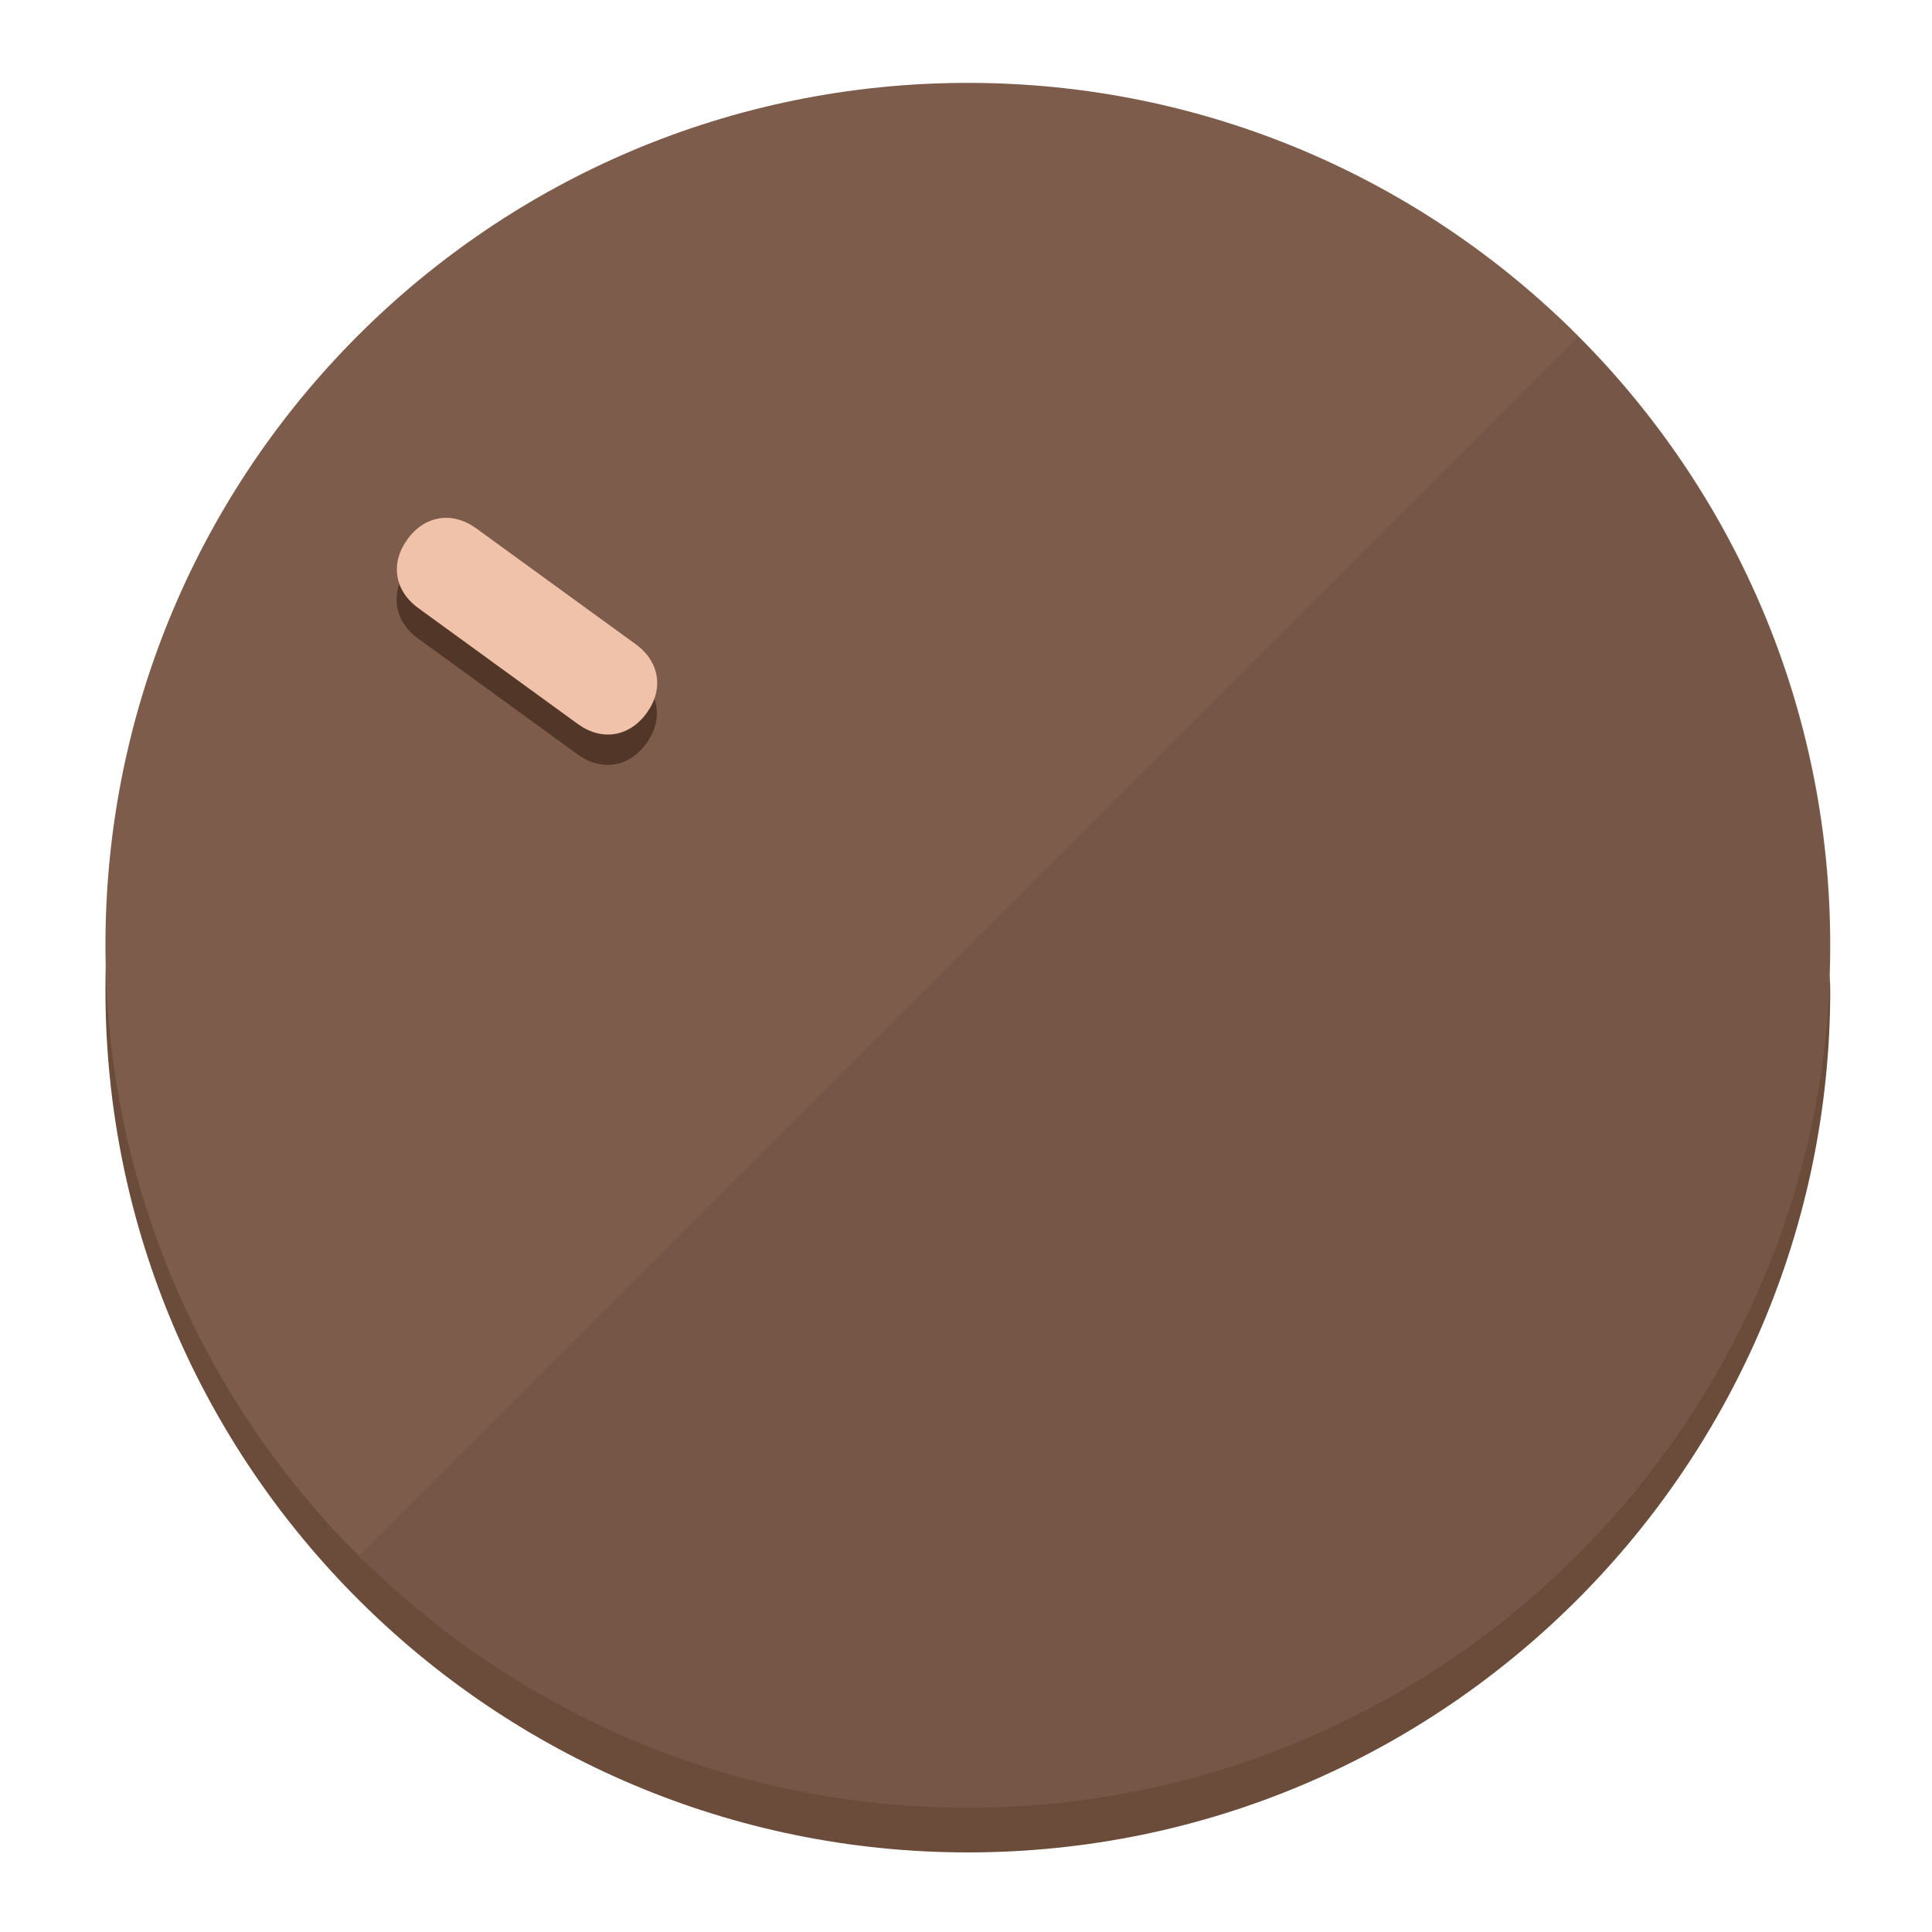
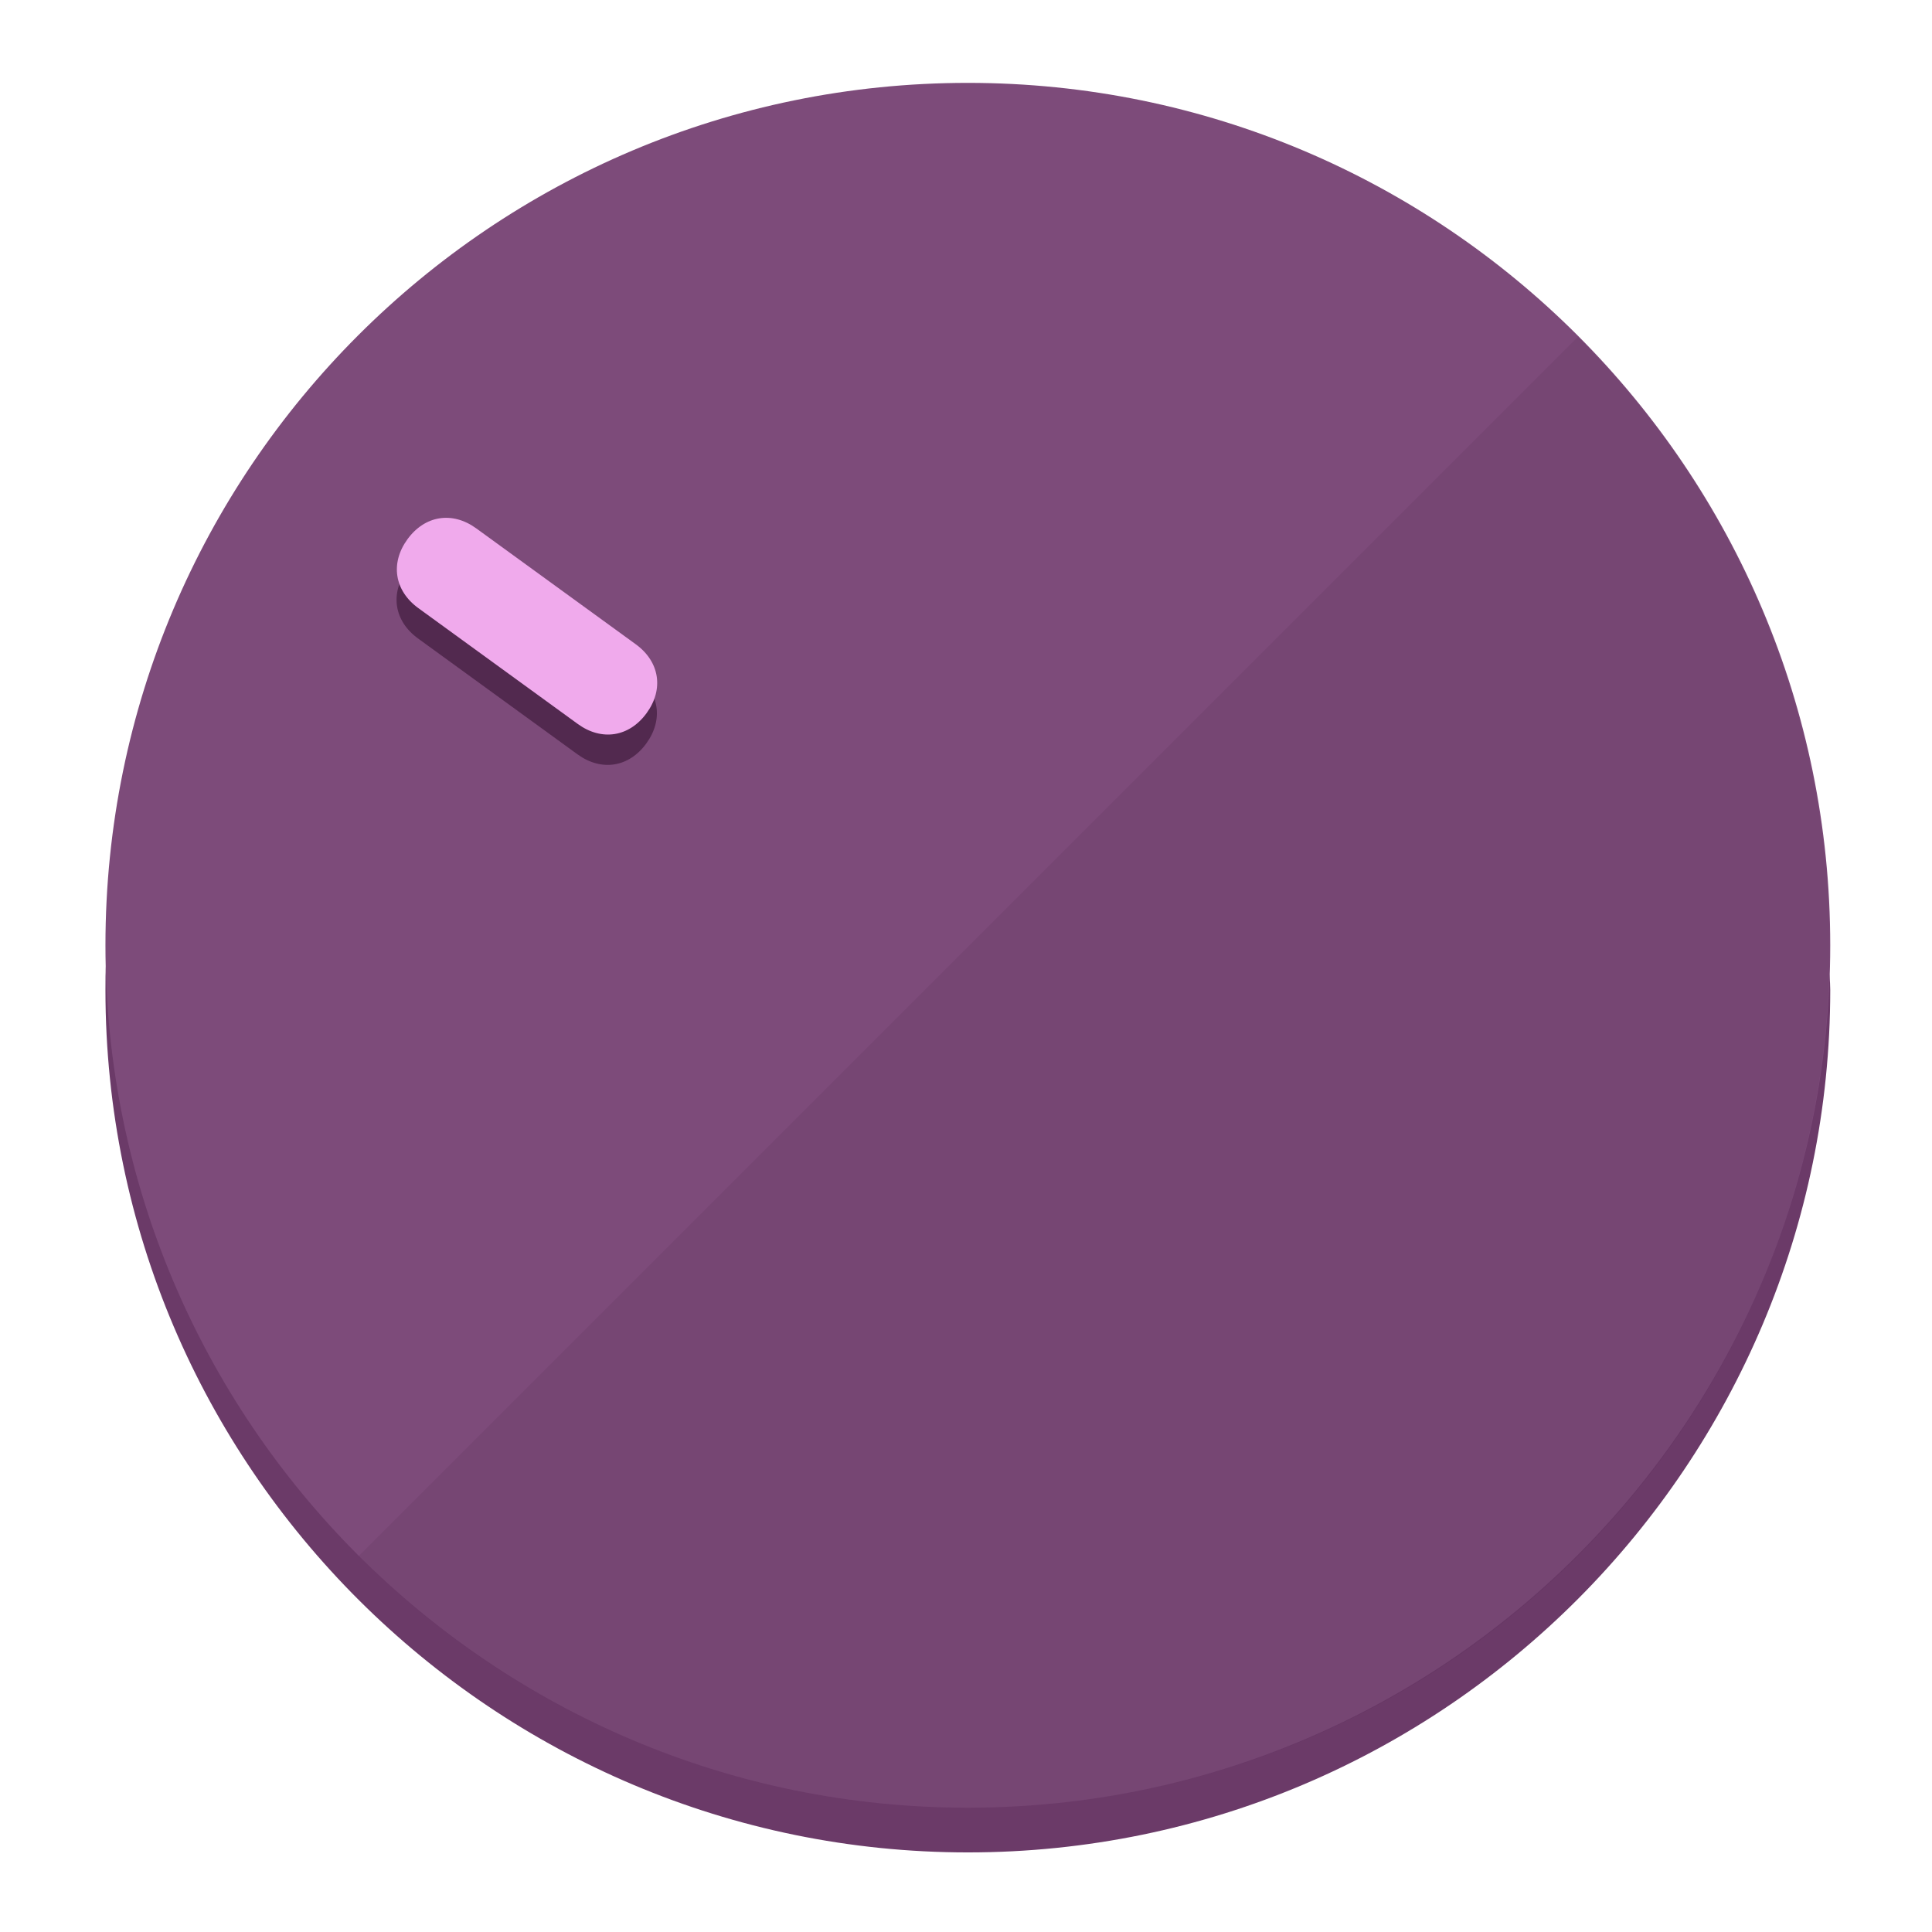
<svg xmlns="http://www.w3.org/2000/svg" height="120px" width="120px" version="1.1" id="Layer_1" viewBox="0 0 496.8 496.8" xml:space="preserve">
  <defs id="defs23" />
  <g id="g3158">
-     <path style="display:inline;fill:#6B4B3A;fill-opacity:1;stroke-width:1.584" d="m 248.875,445.92 c 116.582,0 212.89,-91.238 220.493,-205.286 0,5.069 1.267,8.87 1.267,13.939 0,121.651 -98.842,221.76 -221.76,221.76 -121.651,0 -221.76,-98.842 -221.76,-221.76 0,-5.069 0,-8.87 1.267,-13.939 7.603,114.048 103.91,205.286 220.493,205.286 z" id="path8" />
-     <circle style="display:inline;fill:#7D5C4B;fill-opacity:1;stroke-width:1.584" cx="248.875" cy="243.071" r="221.76" id="circle12" />
-     <path style="display:inline;fill:#523729;fill-opacity:0.154;stroke-width:1.587" d="m 405.744,86.606 c 86.308,86.308 86.308,227.193 0,313.5 -86.308,86.308 -227.193,86.308 -313.5,0" id="path14" />
+     <path style="display:inline;fill:#6B3A68;fill-opacity:1;stroke-width:1.584" d="m 248.875,445.92 c 116.582,0 212.89,-91.238 220.493,-205.286 0,5.069 1.267,8.87 1.267,13.939 0,121.651 -98.842,221.76 -221.76,221.76 -121.651,0 -221.76,-98.842 -221.76,-221.76 0,-5.069 0,-8.87 1.267,-13.939 7.603,114.048 103.91,205.286 220.493,205.286 z" id="path8" />
+     <circle style="display:inline;fill:#7D4B7A;fill-opacity:1;stroke-width:1.584" cx="248.875" cy="243.071" r="221.76" id="circle12" />
+     <path style="display:inline;fill:#52294F;fill-opacity:0.154;stroke-width:1.587" d="m 405.744,86.606 c 86.308,86.308 86.308,227.193 0,313.5 -86.308,86.308 -227.193,86.308 -313.5,0" id="path14" />
  </g>
  <g id="g3198">
    <circle style="display:none;fill:#000000;fill-opacity:0;stroke-width:1.584" cx="-51.017" cy="344.188" r="221.76" id="circle12-3" transform="rotate(-54)" />
-     <path style="display:inline;fill:#523729;fill-opacity:1;stroke-width:1.584" d="m 163.397,173.469 c 6.151,4.469 7.272,11.549 2.803,17.7 v 0 c -4.469,6.151 -11.549,7.272 -17.7,2.803 l -41.007,-29.794 c -6.151,-4.469 -7.272,-11.549 -2.803,-17.7 v 0 c 4.469,-6.151 11.549,-7.272 17.7,-2.803 z" id="path3789" />
-     <path style="display:inline;fill:#F0C2AA;stroke-width:1.584" d="m 163.475,165.664 c 6.151,4.469 7.272,11.549 2.803,17.7 v 0 c -4.469,6.151 -11.549,7.272 -17.7,2.803 l -41.007,-29.794 c -6.151,-4.469 -7.272,-11.549 -2.803,-17.7 v 0 c 4.469,-6.151 11.549,-7.272 17.7,-2.803 z" id="path915" />
+     <path style="display:inline;fill:#52294F;fill-opacity:1;stroke-width:1.584" d="m 163.397,173.469 c 6.151,4.469 7.272,11.549 2.803,17.7 v 0 c -4.469,6.151 -11.549,7.272 -17.7,2.803 l -41.007,-29.794 c -6.151,-4.469 -7.272,-11.549 -2.803,-17.7 v 0 c 4.469,-6.151 11.549,-7.272 17.7,-2.803 z" id="path3789" />
+     <path style="display:inline;fill:#F0AAEC;stroke-width:1.584" d="m 163.475,165.664 c 6.151,4.469 7.272,11.549 2.803,17.7 v 0 c -4.469,6.151 -11.549,7.272 -17.7,2.803 l -41.007,-29.794 c -6.151,-4.469 -7.272,-11.549 -2.803,-17.7 v 0 c 4.469,-6.151 11.549,-7.272 17.7,-2.803 z" id="path915" />
  </g>
</svg>
